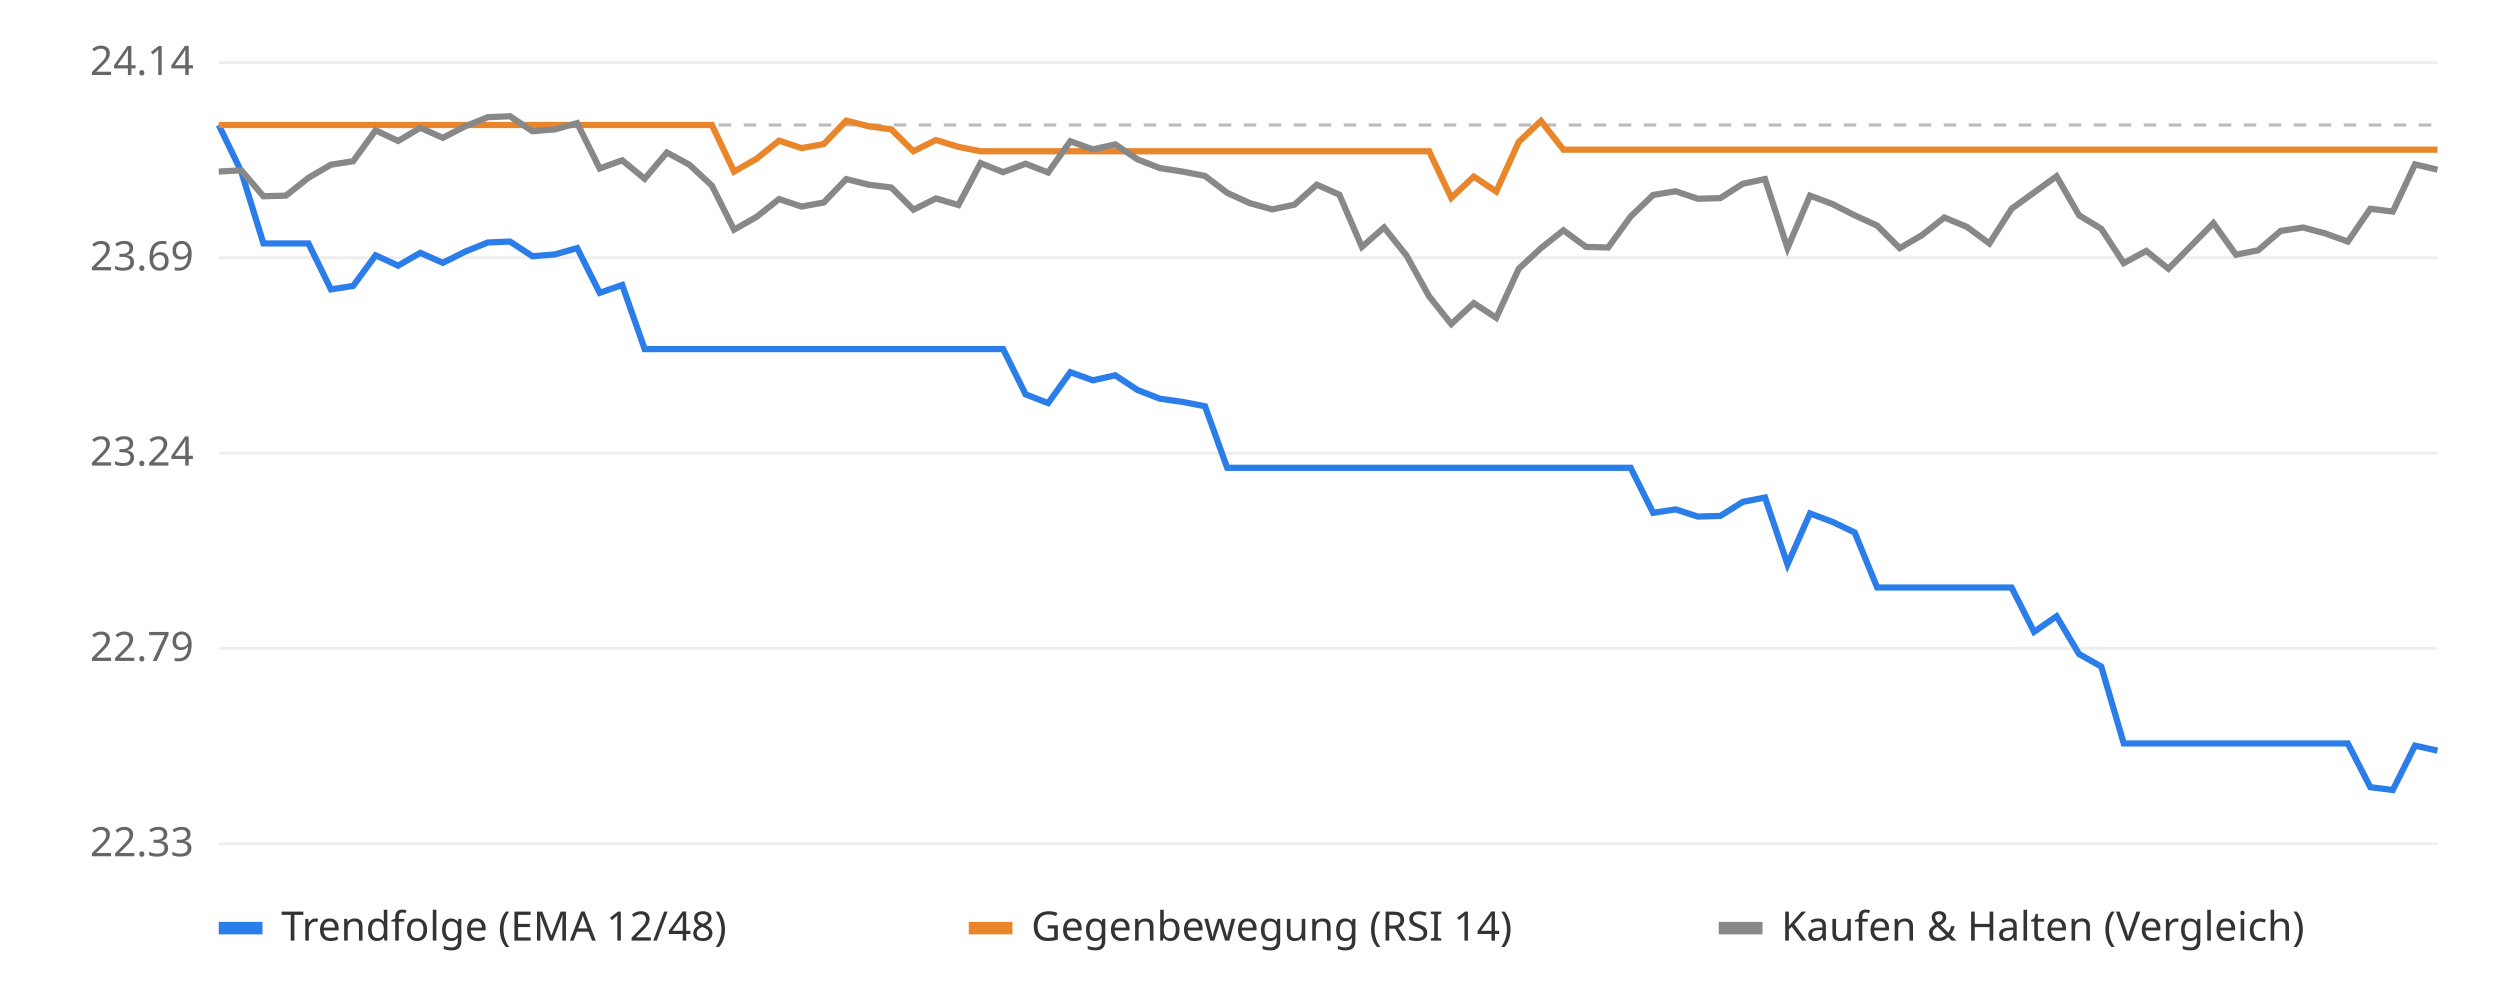
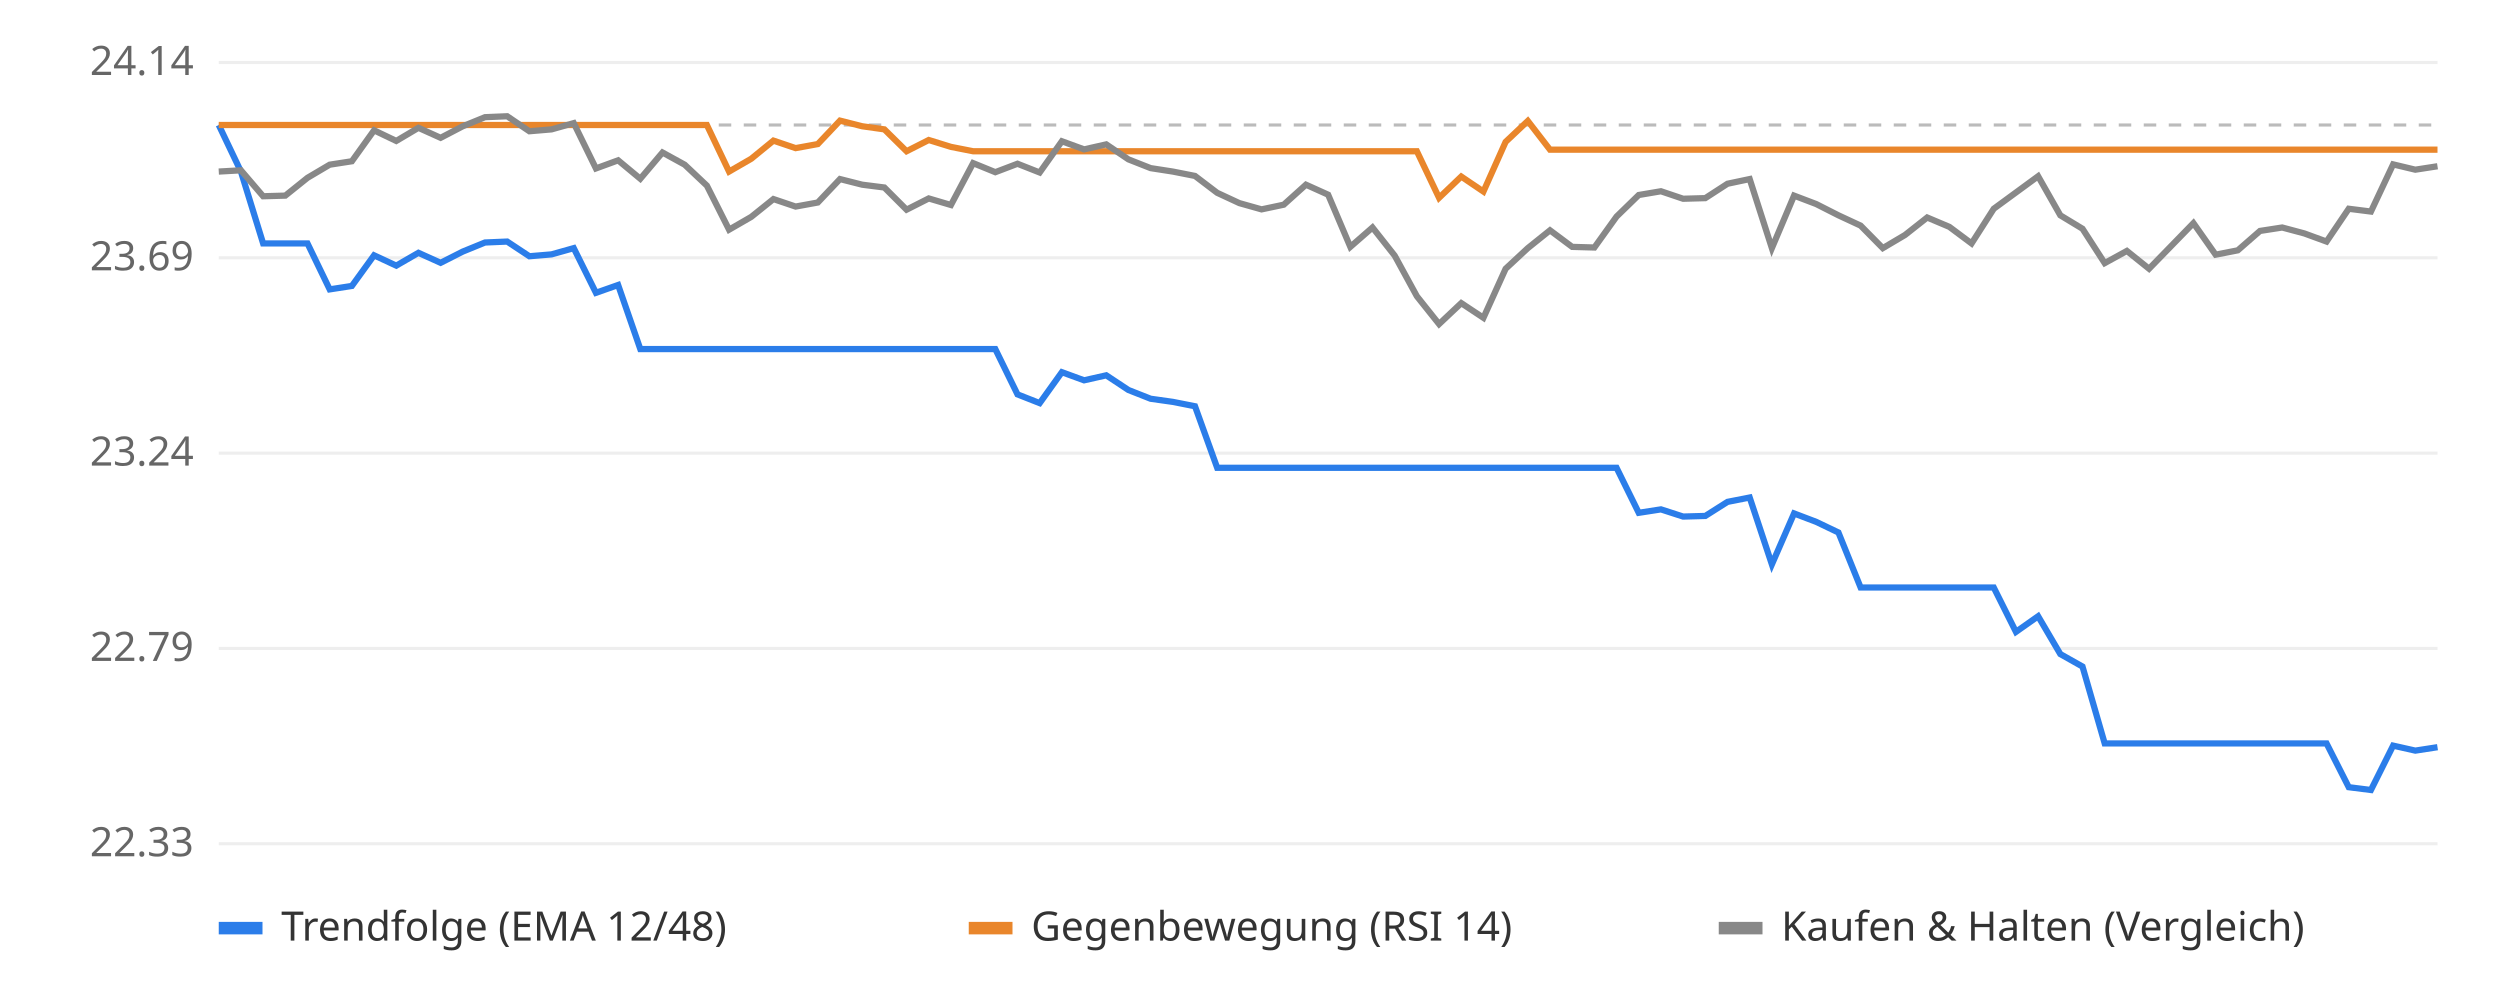
<svg xmlns="http://www.w3.org/2000/svg" viewBox="0 0 800 320" font-family="sans-serif" font-size="13">
  <rect width="800" height="320" fill="#ffffff" />
  <line x1="70" x2="780" y1="270.0" y2="270.0" stroke="#eeeeee" />
  <text x="62" y="274.0" text-anchor="end" fill="#666">22.33</text>
  <line x1="70" x2="780" y1="207.5" y2="207.5" stroke="#eeeeee" />
  <text x="62" y="211.5" text-anchor="end" fill="#666">22.79</text>
  <line x1="70" x2="780" y1="145.0" y2="145.0" stroke="#eeeeee" />
  <text x="62" y="149.0" text-anchor="end" fill="#666">23.24</text>
  <line x1="70" x2="780" y1="82.5" y2="82.5" stroke="#eeeeee" />
  <text x="62" y="86.5" text-anchor="end" fill="#666">23.69</text>
  <line x1="70" x2="780" y1="20.0" y2="20.0" stroke="#eeeeee" />
  <text x="62" y="24.0" text-anchor="end" fill="#666">24.14</text>
  <line x1="70" x2="780" y1="40.0" y2="40.0" stroke="#bbbbbb" stroke-dasharray="4 4" />
-   <polyline points="70.0,40.0 77.2,54.9 84.3,77.9 91.5,77.9 98.7,77.9 105.9,92.6 113.0,91.5 120.2,81.7 127.4,85.0 134.5,80.9 141.7,84.1 148.9,80.5 156.1,77.6 163.2,77.3 170.4,82.0 177.6,81.4 184.7,79.4 191.9,93.7 199.1,91.2 206.3,111.7 213.4,111.7 220.6,111.7 227.8,111.7 234.9,111.7 242.1,111.7 249.3,111.7 256.5,111.7 263.6,111.7 270.8,111.7 278.0,111.7 285.2,111.7 292.3,111.7 299.5,111.7 306.7,111.7 313.8,111.7 321.0,111.7 328.2,126.2 335.4,129.0 342.5,119.1 349.7,121.7 356.9,120.1 364.0,124.8 371.2,127.6 378.4,128.6 385.6,130.0 392.7,149.7 399.9,149.7 407.1,149.7 414.2,149.7 421.4,149.7 428.6,149.7 435.8,149.7 442.9,149.7 450.1,149.7 457.3,149.7 464.4,149.7 471.6,149.7 478.8,149.7 486.0,149.7 493.1,149.7 500.3,149.7 507.5,149.7 514.6,149.7 521.8,149.7 529.0,164.1 536.2,163.0 543.3,165.3 550.5,165.1 557.7,160.6 564.8,159.2 572.0,180.6 579.2,164.3 586.4,167.0 593.5,170.4 600.7,188.0 607.9,188.0 615.1,188.0 622.2,188.0 629.4,188.0 636.6,188.0 643.7,188.0 650.9,202.2 658.1,197.2 665.3,209.3 672.4,213.3 679.6,237.9 686.8,237.9 693.9,237.9 701.1,237.9 708.3,237.9 715.5,237.9 722.6,237.9 729.8,237.9 737.0,237.9 744.1,237.9 751.3,237.9 758.5,251.9 765.7,252.8 772.8,238.6 780.0,240.2" fill="none" stroke="#2b7de9" stroke-width="2" />
-   <polyline points="70.0,40.0 77.2,40.0 84.3,40.0 91.5,40.0 98.7,40.0 105.9,40.0 113.0,40.0 120.2,40.0 127.4,40.0 134.5,40.0 141.7,40.0 148.9,40.0 156.1,40.0 163.2,40.0 170.4,40.0 177.6,40.0 184.7,40.0 191.9,40.0 199.1,40.0 206.3,40.0 213.4,40.0 220.6,40.0 227.8,40.0 234.9,54.9 242.1,50.8 249.3,45.0 256.5,47.4 263.6,46.1 270.8,38.6 278.0,40.4 285.2,41.4 292.3,48.4 299.5,44.8 306.7,47.0 313.8,48.4 321.0,48.4 328.2,48.4 335.4,48.4 342.5,48.4 349.7,48.4 356.9,48.4 364.0,48.4 371.2,48.4 378.4,48.4 385.6,48.4 392.7,48.4 399.9,48.4 407.1,48.4 414.2,48.4 421.4,48.4 428.6,48.4 435.8,48.4 442.9,48.4 450.1,48.4 457.3,48.4 464.4,63.3 471.6,56.5 478.8,61.3 486.0,45.4 493.1,38.7 500.3,47.9 507.5,47.9 514.6,47.9 521.8,47.9 529.0,47.9 536.2,47.9 543.3,47.9 550.5,47.9 557.7,47.9 564.8,47.9 572.0,47.9 579.2,47.9 586.4,47.9 593.5,47.9 600.7,47.9 607.9,47.9 615.1,47.9 622.2,47.9 629.4,47.9 636.6,47.9 643.7,47.9 650.9,47.9 658.1,47.9 665.3,47.9 672.4,47.9 679.6,47.9 686.8,47.9 693.9,47.9 701.1,47.9 708.3,47.9 715.5,47.9 722.6,47.9 729.8,47.9 737.0,47.9 744.1,47.9 751.3,47.9 758.5,47.9 765.7,47.9 772.8,47.9 780.0,47.9" fill="none" stroke="#e9862b" stroke-width="2" />
-   <polyline points="70.0,54.9 77.2,54.5 84.3,62.8 91.5,62.6 98.7,56.9 105.9,52.7 113.0,51.6 120.2,41.7 127.4,45.1 134.5,40.9 141.7,44.1 148.9,40.4 156.1,37.5 163.2,37.2 170.4,42.0 177.6,41.4 184.7,39.4 191.9,53.9 199.1,51.3 206.3,57.2 213.4,48.8 220.6,52.7 227.8,59.4 234.9,73.5 242.1,69.4 249.3,63.7 256.5,66.1 263.6,64.8 270.8,57.3 278.0,59.1 285.2,60.0 292.3,67.1 299.5,63.5 306.7,65.6 313.8,52.2 321.0,55.1 328.2,52.4 335.4,55.2 342.5,45.2 349.7,47.8 356.9,46.2 364.0,51.0 371.2,53.8 378.4,54.9 385.6,56.3 392.7,61.7 399.9,65.0 407.1,67.0 414.2,65.5 421.4,59.1 428.6,62.3 435.8,79.0 442.9,72.8 450.1,81.8 457.3,94.8 464.4,103.7 471.6,97.0 478.8,101.7 486.0,86.0 493.1,79.4 500.3,73.7 507.5,79.0 514.6,79.2 521.8,69.3 529.0,62.4 536.2,61.2 543.3,63.6 550.5,63.4 557.7,58.8 564.8,57.3 572.0,79.4 579.2,62.6 586.4,65.3 593.5,68.9 600.7,72.2 607.9,79.4 615.1,75.2 622.2,69.6 629.4,72.6 636.6,77.9 643.7,66.8 650.9,61.6 658.1,56.4 665.3,68.9 672.4,73.2 679.6,84.2 686.8,80.3 693.9,86.0 701.1,78.7 708.3,71.4 715.5,81.5 722.6,80.1 729.8,73.9 737.0,72.8 744.1,74.7 751.3,77.3 758.5,66.8 765.7,67.7 772.8,52.6 780.0,54.3" fill="none" stroke="#888888" stroke-width="2" />
+   <polyline points="70.0,40.0 77.1,54.9 84.2,77.9 91.3,77.9 98.4,77.9 105.5,92.6 112.6,91.5 119.7,81.7 126.8,85.0 133.9,80.9 141.0,84.1 148.1,80.5 155.2,77.6 162.3,77.3 169.4,82.0 176.5,81.4 183.6,79.4 190.7,93.7 197.8,91.2 204.9,111.7 212.0,111.7 219.1,111.7 226.2,111.7 233.3,111.7 240.4,111.7 247.5,111.7 254.6,111.7 261.7,111.7 268.8,111.7 275.9,111.7 283.0,111.7 290.1,111.7 297.2,111.7 304.3,111.7 311.4,111.7 318.5,111.7 325.6,126.2 332.7,129.0 339.8,119.1 346.9,121.7 354.0,120.1 361.1,124.8 368.2,127.6 375.3,128.6 382.4,130.0 389.5,149.7 396.6,149.7 403.7,149.7 410.8,149.7 417.9,149.7 425.0,149.7 432.1,149.7 439.2,149.7 446.3,149.7 453.4,149.7 460.5,149.7 467.6,149.7 474.7,149.7 481.8,149.7 488.9,149.7 496.0,149.7 503.1,149.7 510.2,149.7 517.3,149.7 524.4,164.1 531.5,163.0 538.6,165.3 545.7,165.1 552.8,160.6 559.9,159.2 567.0,180.6 574.1,164.3 581.2,167.0 588.3,170.4 595.4,188.0 602.5,188.0 609.6,188.0 616.7,188.0 623.8,188.0 630.9,188.0 638.0,188.0 645.1,202.2 652.2,197.2 659.3,209.3 666.4,213.3 673.5,237.9 680.6,237.9 687.7,237.9 694.8,237.9 701.9,237.9 709.0,237.9 716.1,237.9 723.2,237.9 730.3,237.9 737.4,237.9 744.5,237.9 751.6,251.9 758.7,252.8 765.8,238.6 772.9,240.2 780.0,239.1" fill="none" stroke="#2b7de9" stroke-width="2" />
+   <polyline points="70.0,40.0 77.1,40.0 84.2,40.0 91.3,40.0 98.4,40.0 105.5,40.0 112.6,40.0 119.7,40.0 126.8,40.0 133.9,40.0 141.0,40.0 148.1,40.0 155.2,40.0 162.3,40.0 169.4,40.0 176.5,40.0 183.6,40.0 190.7,40.0 197.8,40.0 204.9,40.0 212.0,40.0 219.1,40.0 226.2,40.0 233.3,54.9 240.4,50.8 247.5,45.0 254.6,47.4 261.7,46.1 268.8,38.6 275.9,40.4 283.0,41.4 290.1,48.4 297.2,44.8 304.3,47.0 311.4,48.4 318.5,48.4 325.6,48.4 332.7,48.4 339.8,48.4 346.9,48.4 354.0,48.4 361.1,48.4 368.2,48.4 375.3,48.4 382.4,48.4 389.5,48.4 396.6,48.4 403.7,48.4 410.8,48.4 417.9,48.4 425.0,48.4 432.1,48.4 439.2,48.4 446.3,48.4 453.4,48.4 460.5,63.3 467.6,56.5 474.7,61.3 481.8,45.4 488.9,38.7 496.0,47.9 503.1,47.9 510.2,47.9 517.3,47.9 524.4,47.9 531.5,47.9 538.6,47.9 545.7,47.9 552.8,47.9 559.9,47.9 567.0,47.9 574.1,47.9 581.2,47.9 588.3,47.9 595.4,47.9 602.5,47.9 609.6,47.9 616.7,47.9 623.8,47.9 630.9,47.9 638.0,47.9 645.1,47.9 652.2,47.9 659.3,47.9 666.4,47.9 673.5,47.9 680.6,47.9 687.7,47.9 694.8,47.9 701.9,47.9 709.0,47.9 716.1,47.9 723.2,47.9 730.3,47.9 737.4,47.9 744.5,47.9 751.6,47.9 758.7,47.9 765.8,47.9 772.9,47.9 780.0,47.9" fill="none" stroke="#e9862b" stroke-width="2" />
+   <polyline points="70.0,54.9 77.1,54.5 84.2,62.8 91.3,62.6 98.4,56.9 105.5,52.7 112.6,51.6 119.7,41.7 126.8,45.1 133.9,40.9 141.0,44.1 148.1,40.4 155.2,37.5 162.3,37.2 169.4,42.0 176.5,41.4 183.6,39.4 190.7,53.9 197.8,51.3 204.9,57.2 212.0,48.8 219.1,52.7 226.2,59.4 233.3,73.5 240.4,69.4 247.5,63.7 254.6,66.1 261.7,64.8 268.8,57.3 275.9,59.1 283.0,60.0 290.1,67.1 297.2,63.5 304.3,65.6 311.4,52.2 318.5,55.1 325.6,52.4 332.7,55.2 339.8,45.2 346.9,47.8 354.0,46.2 361.1,51.0 368.2,53.8 375.3,54.9 382.4,56.3 389.5,61.7 396.6,65.0 403.7,67.0 410.8,65.5 417.9,59.1 425.0,62.3 432.1,79.0 439.2,72.8 446.3,81.8 453.4,94.8 460.5,103.7 467.6,97.0 474.7,101.7 481.8,86.0 488.9,79.4 496.0,73.7 503.1,79.0 510.2,79.2 517.3,69.3 524.4,62.4 531.5,61.2 538.6,63.6 545.7,63.4 552.8,58.8 559.9,57.3 567.0,79.4 574.1,62.6 581.2,65.3 588.3,68.9 595.4,72.2 602.5,79.4 609.6,75.2 616.7,69.6 623.8,72.6 630.9,77.9 638.0,66.8 645.1,61.6 652.2,56.4 659.3,68.9 666.4,73.2 673.5,84.2 680.6,80.3 687.7,86.0 694.8,78.7 701.9,71.4 709.0,81.5 716.1,80.1 723.2,73.9 730.3,72.8 737.4,74.7 744.5,77.3 751.6,66.8 758.7,67.7 765.8,52.6 772.9,54.3 780.0,53.2" fill="none" stroke="#888888" stroke-width="2" />
  <rect x="70" y="295" width="14" height="4" fill="#2b7de9" />
  <text x="90" y="301" fill="#333">Trendfolge (EMA 12/48)</text>
  <rect x="310" y="295" width="14" height="4" fill="#e9862b" />
  <text x="330" y="301" fill="#333">Gegenbewegung (RSI 14)</text>
  <rect x="550" y="295" width="14" height="4" fill="#888888" />
  <text x="570" y="301" fill="#333">Kaufen &amp; Halten (Vergleich)</text>
</svg>
